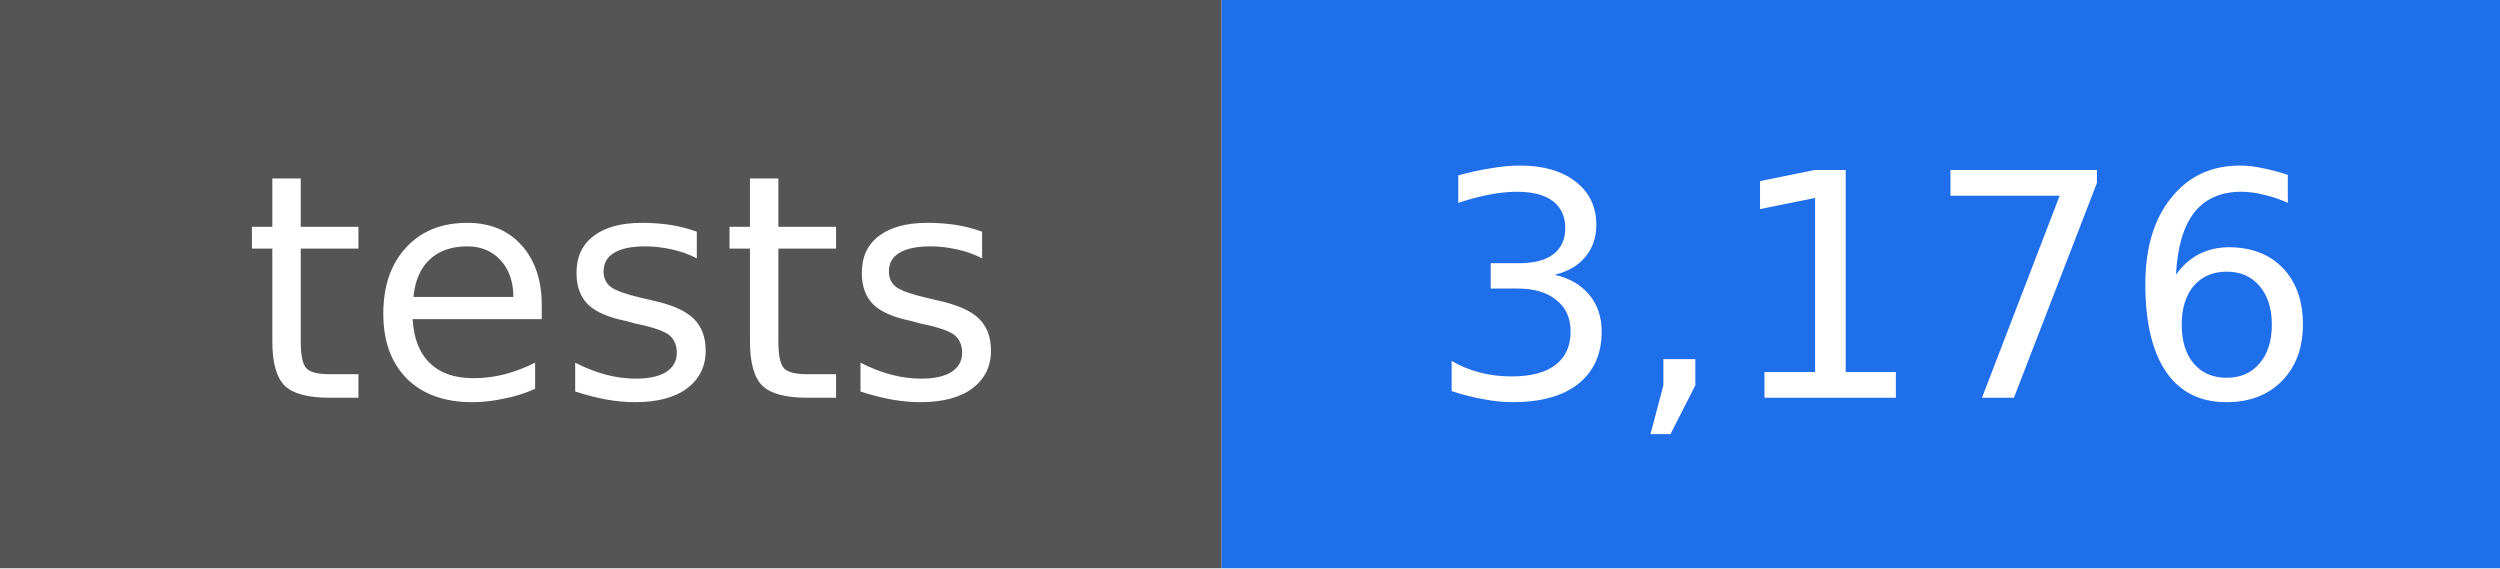
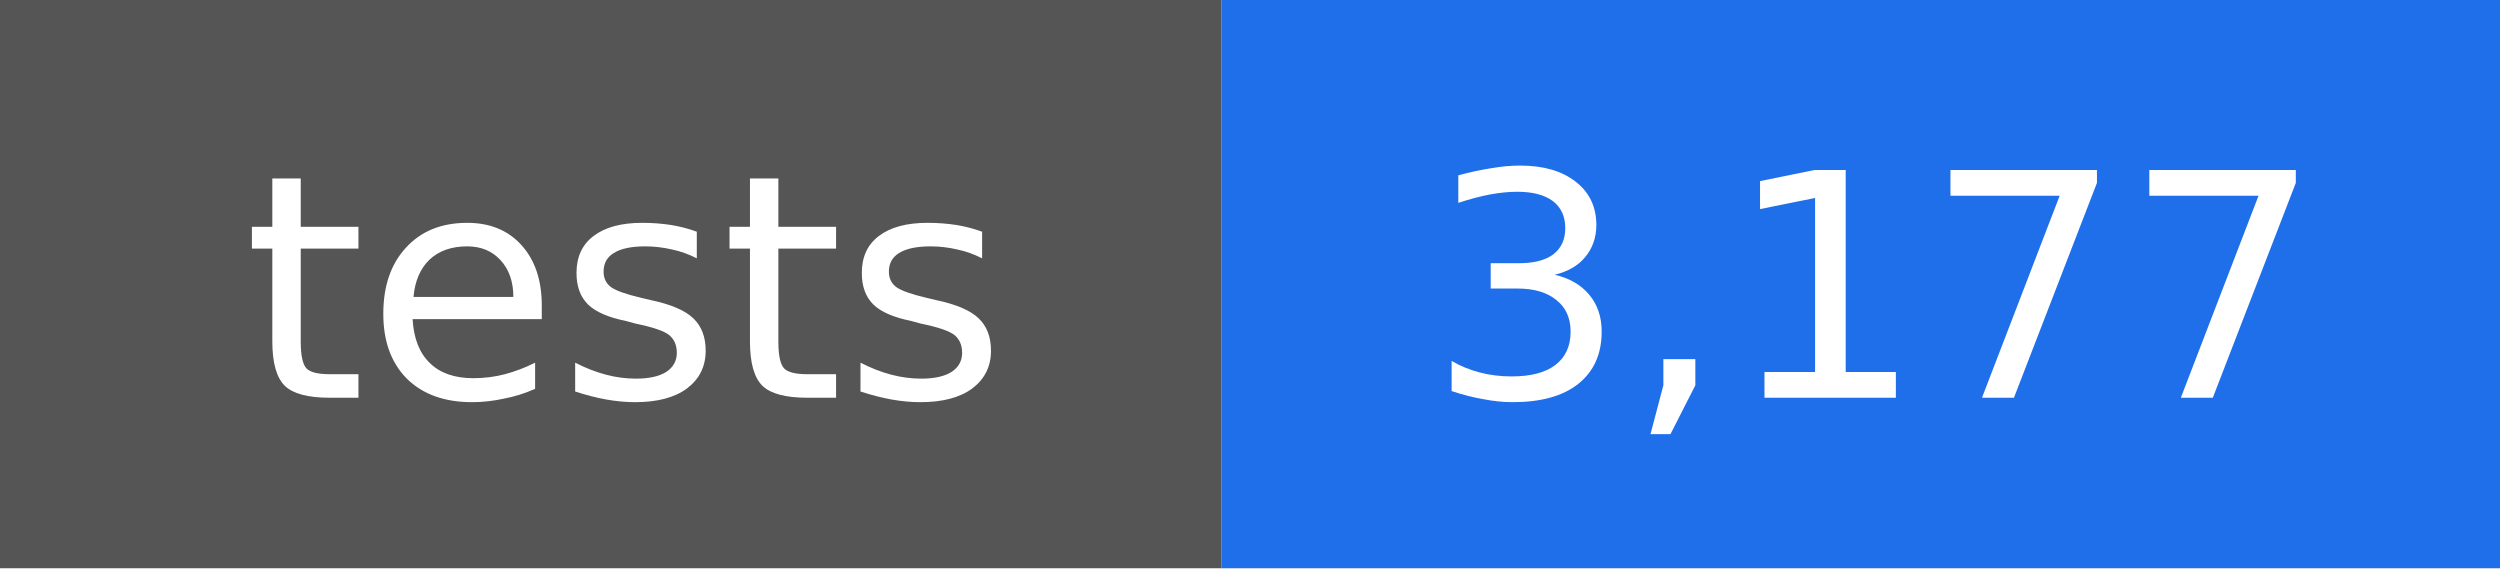
- <svg xmlns="http://www.w3.org/2000/svg" width="88" height="20" viewBox="0 0 88 20" role="img" aria-label="tests: 3,176">
+ <svg xmlns="http://www.w3.org/2000/svg" width="88" height="20" viewBox="0 0 88 20" role="img" aria-label="tests: 3,177">
  <rect width="43" height="20" fill="#555555" />
  <rect x="43" width="45" height="20" fill="#1f6feb" />
  <g fill="#ffffff" text-anchor="middle" font-family="DejaVu Sans, Verdana, sans-serif" font-size="11">
    <text x="22" y="14">tests</text>
-     <text x="66" y="14">3,176</text>
+     <text x="66" y="14">3,177</text>
  </g>
</svg>
